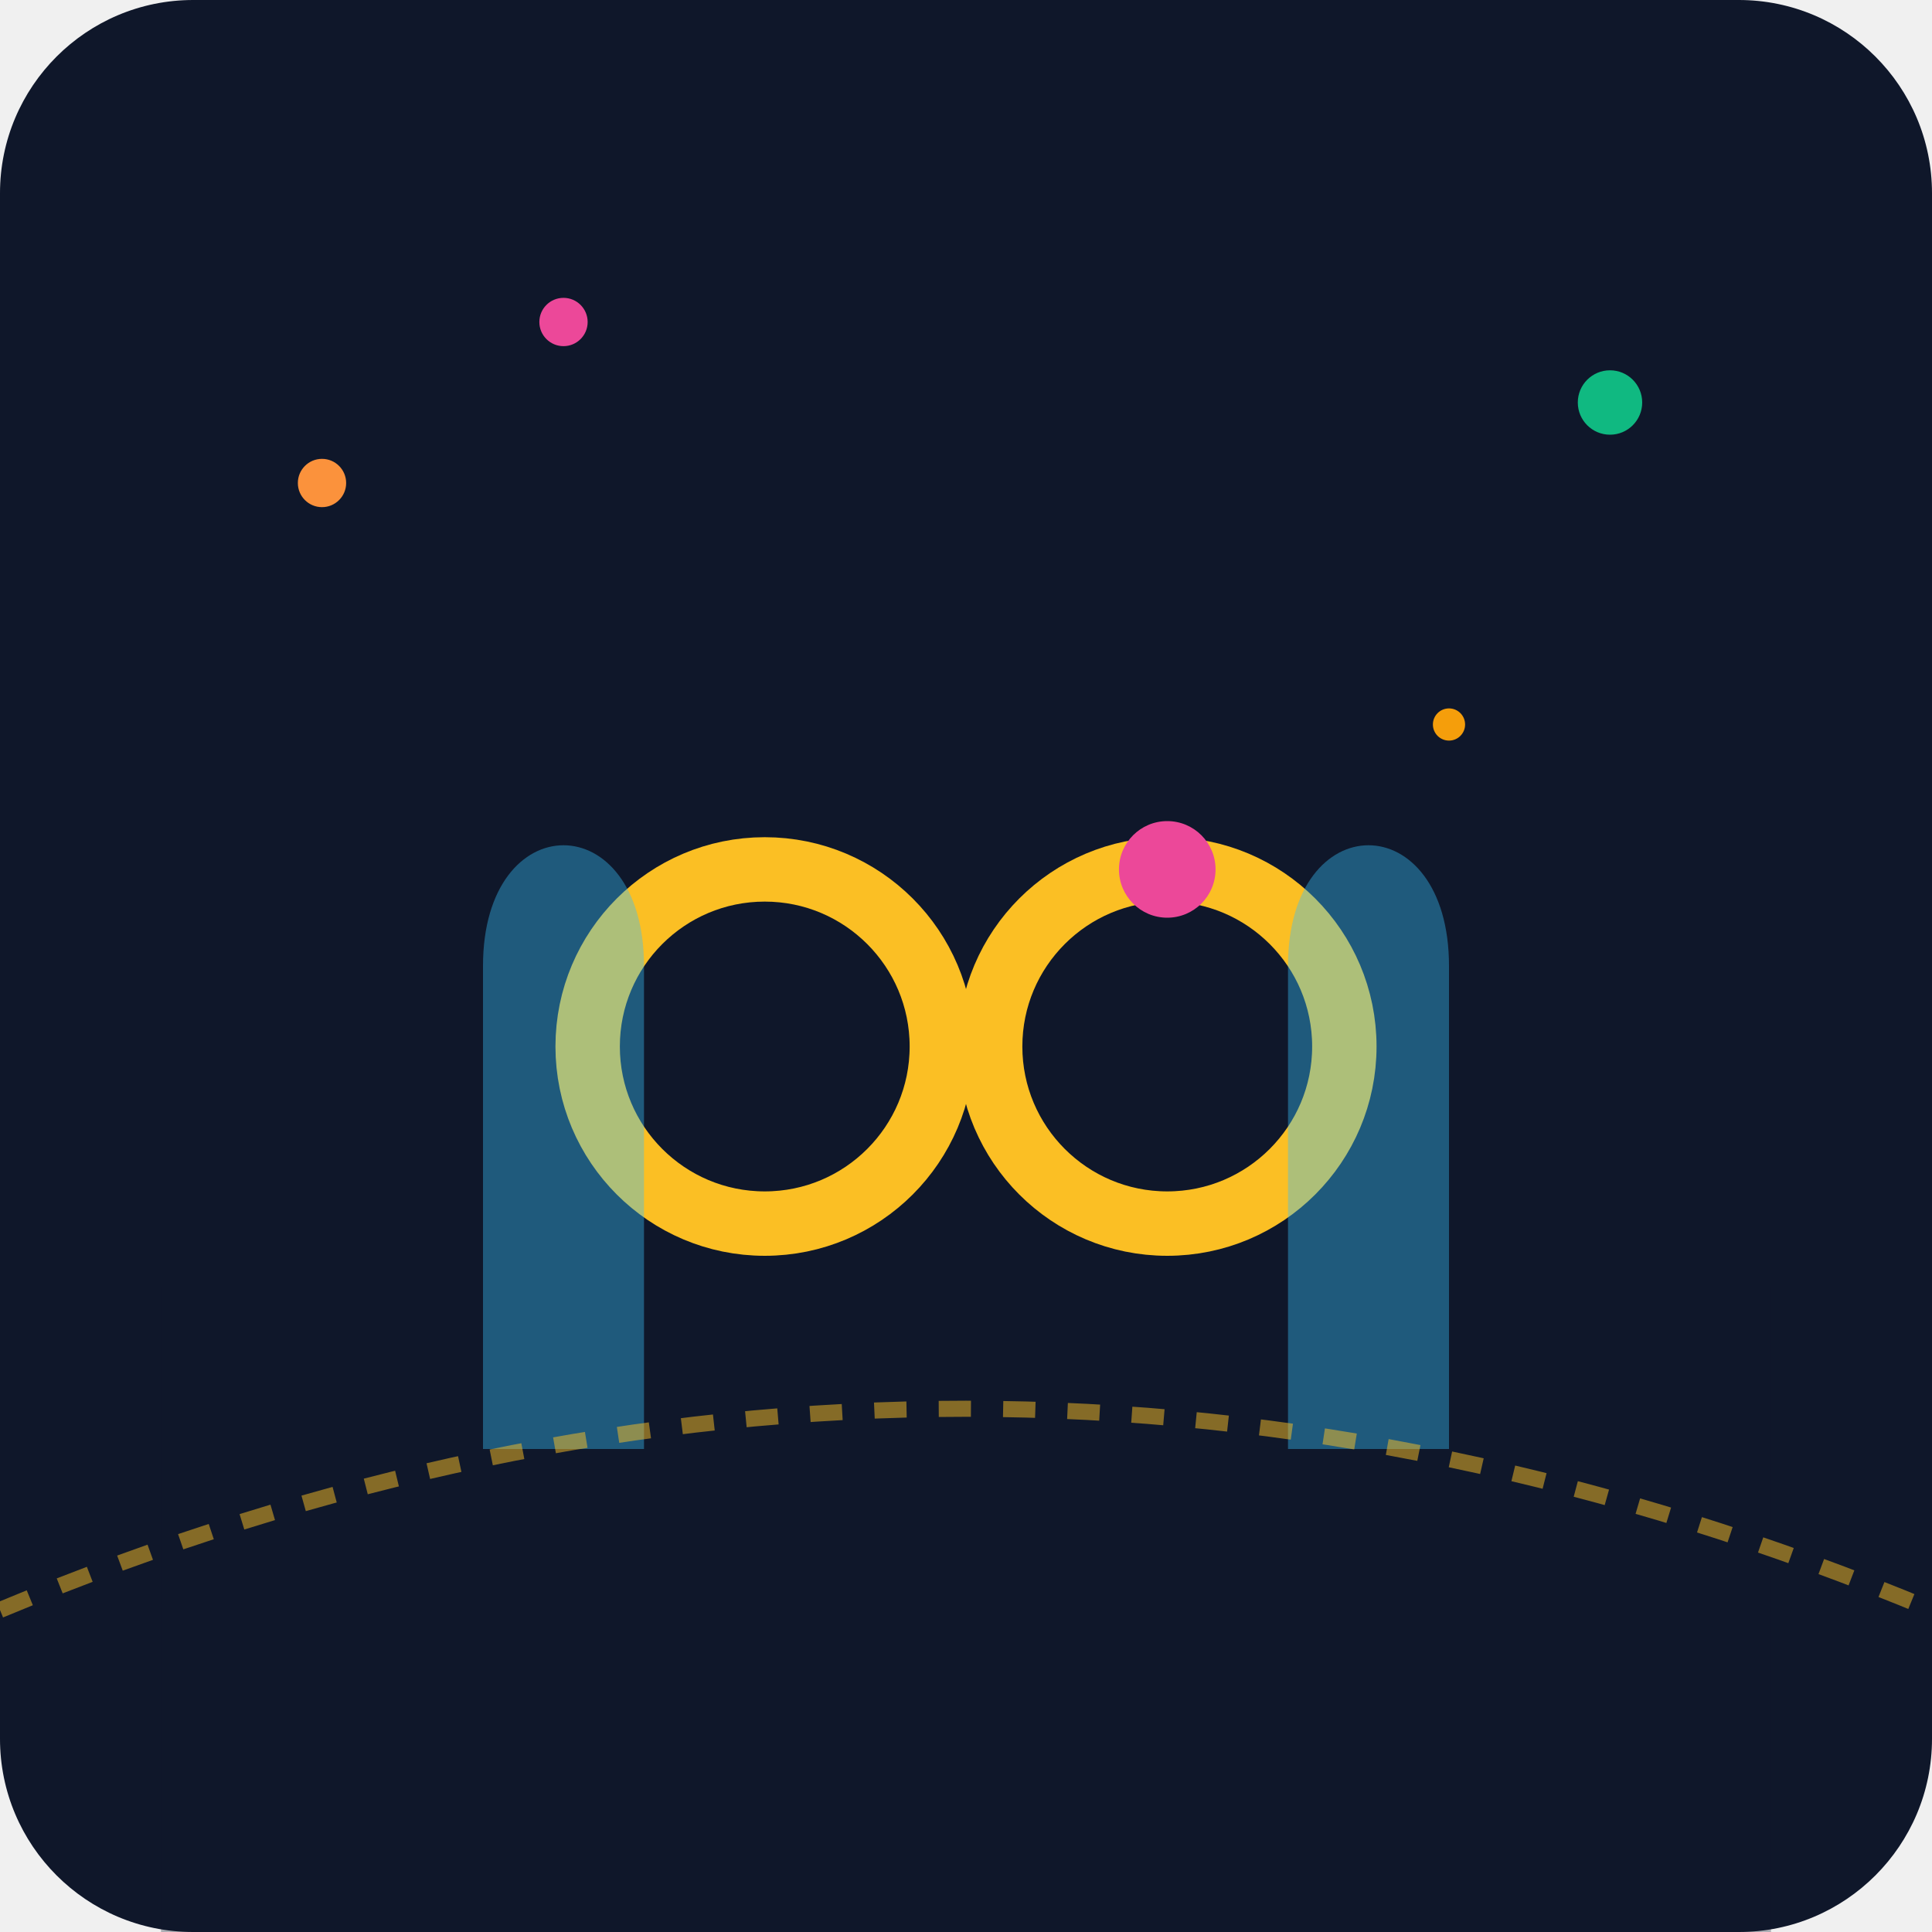
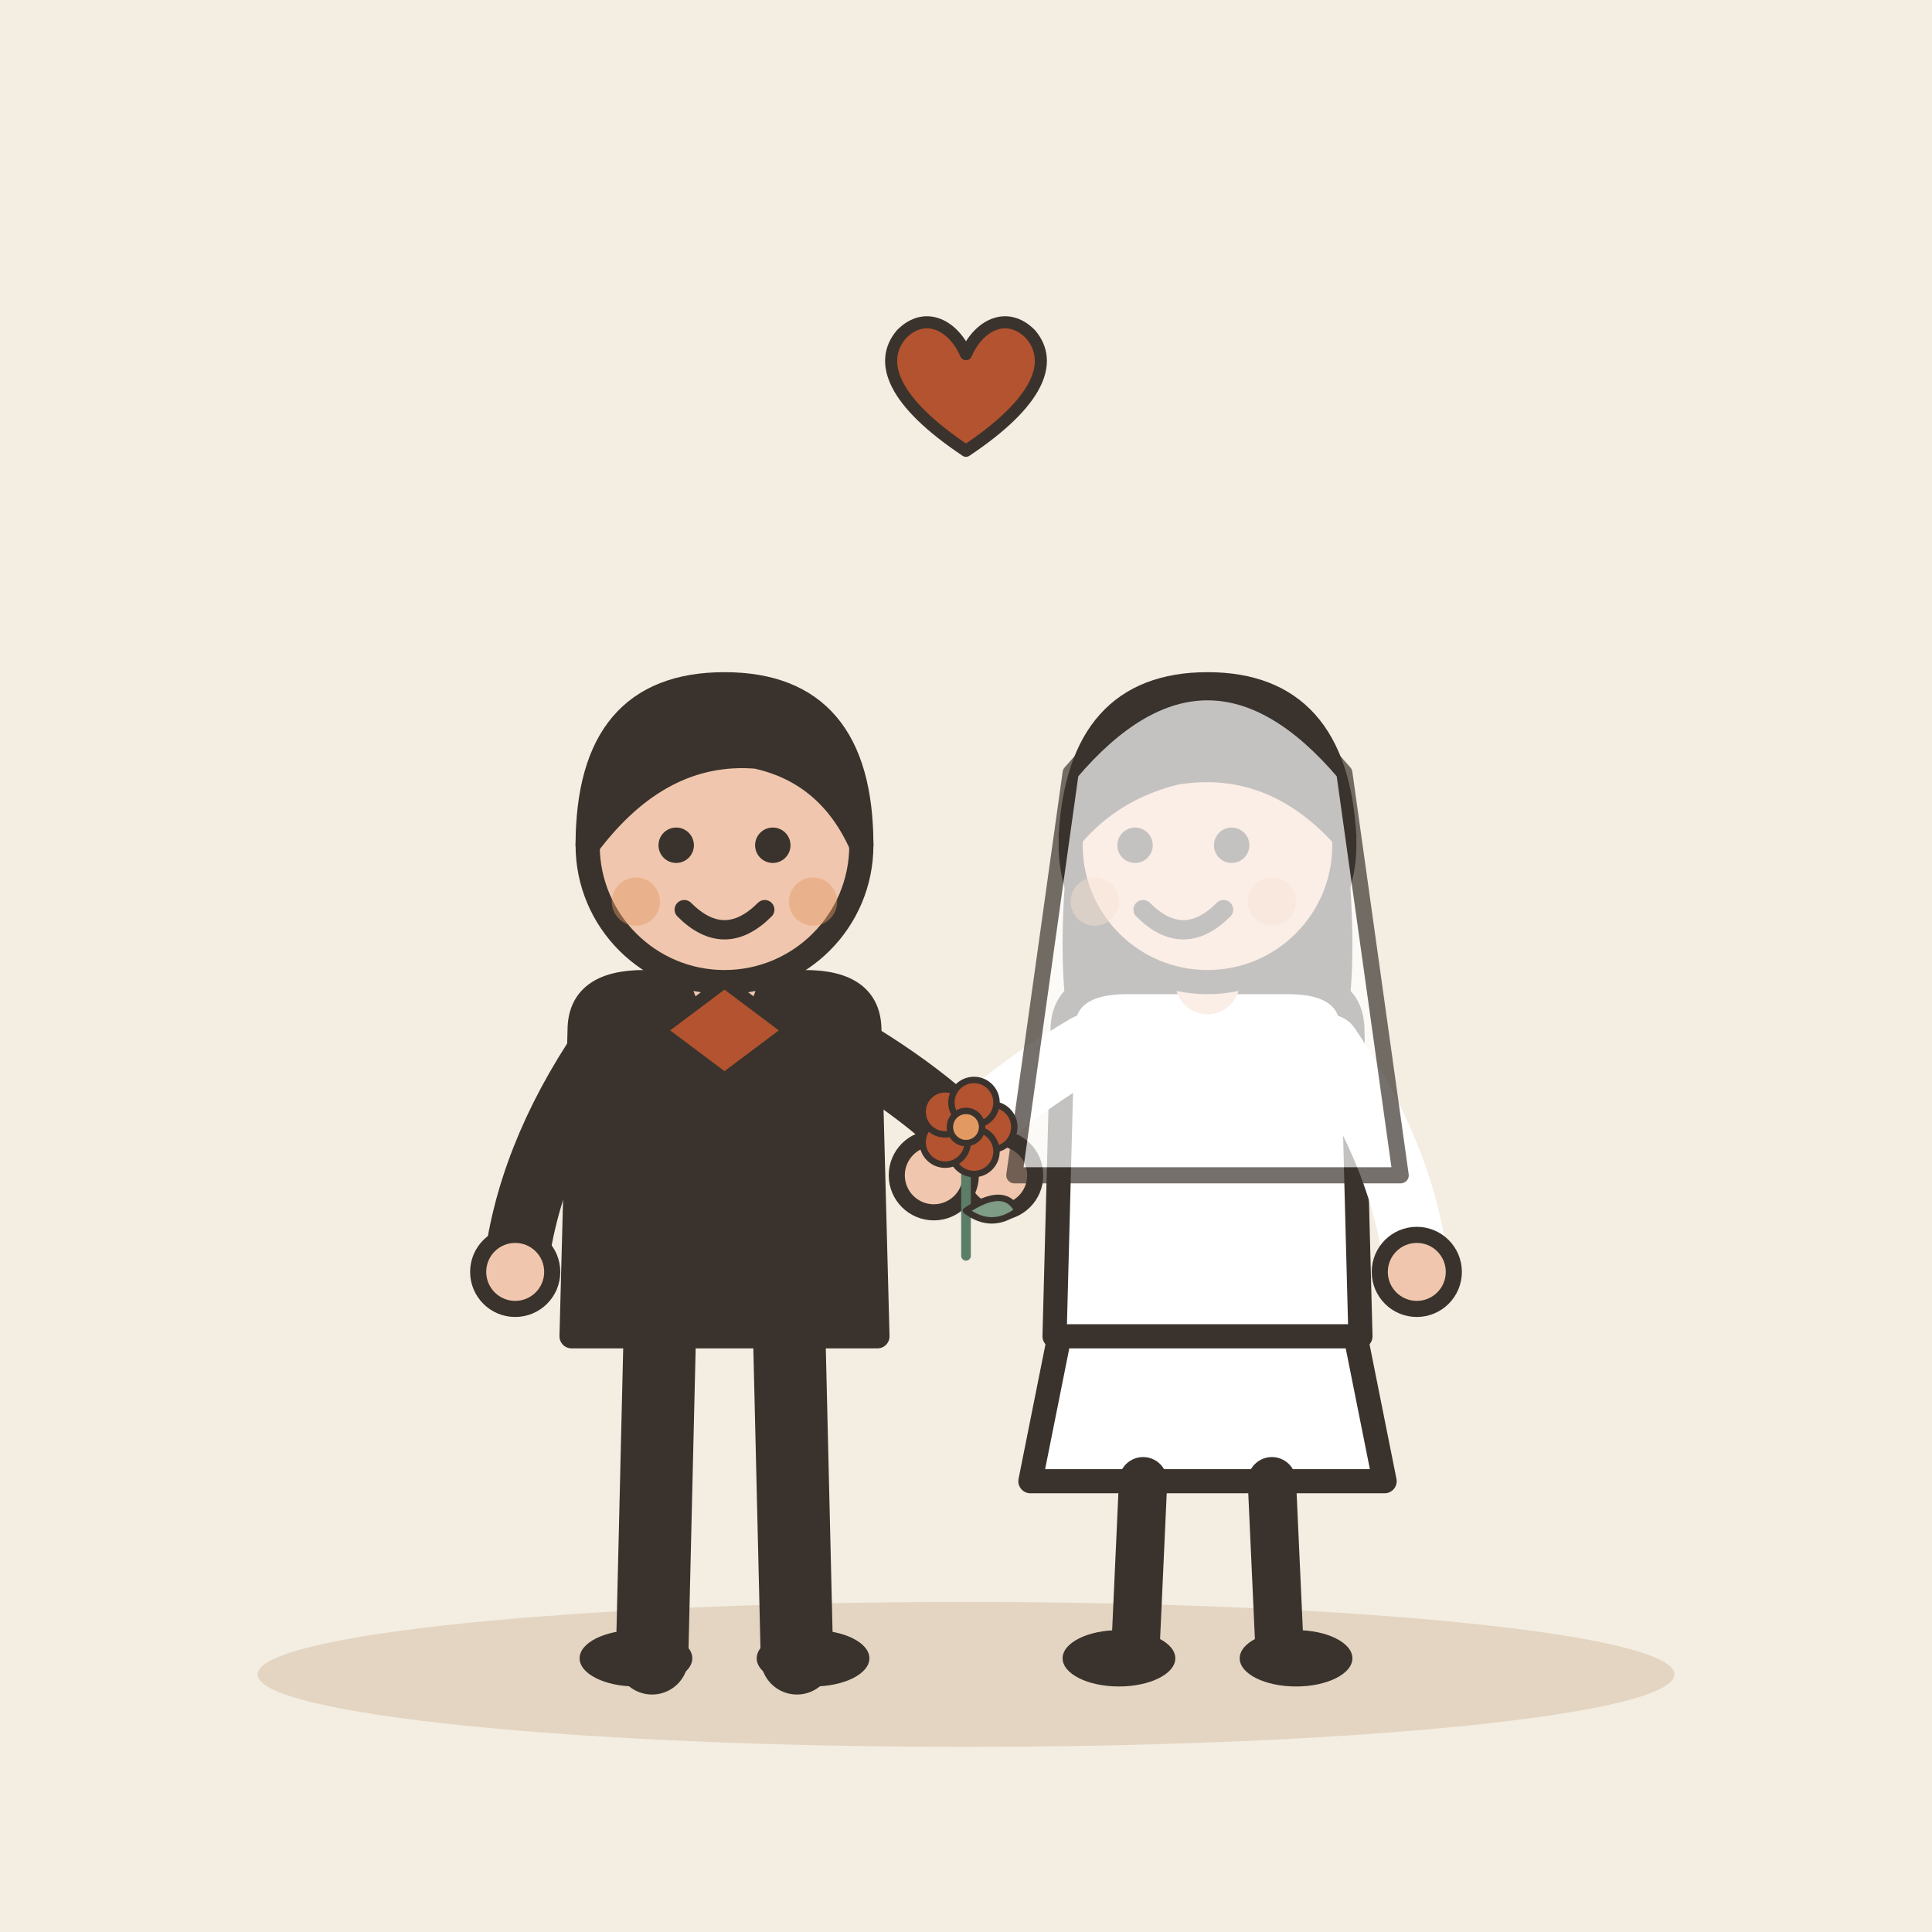
- <svg xmlns="http://www.w3.org/2000/svg" viewBox="0 0 240 240">
-   <defs>
-     <linearGradient id="bgGrad" x1="0" y1="0" x2="0" y2="240">
-       <stop offset="0%" stop-color="#0f172a" />
-       <stop offset="100%" stop-color="#1e293b" />
-     </linearGradient>
-   </defs>
-   <rect width="240" height="240" rx="24" fill="url(#bgGrad)" />
-   <rect x="20" y="160" width="200" height="80" fill="#0f172a" opacity="0.3" />
-   <g transform="translate(120, 130)">
-     <circle cx="-25" cy="0" r="22" fill="none" stroke="#fbbf24" stroke-width="8" />
-     <circle cx="25" cy="0" r="22" fill="none" stroke="#fbbf24" stroke-width="8" />
-     <path d="M-5 0 L5 0" stroke="#fbbf24" stroke-width="8" />
-     <circle cx="25" cy="-22" r="6" fill="#ec4899" />
+ <svg xmlns="http://www.w3.org/2000/svg" viewBox="0 0 240 240" data-style="editorial">
+   <rect width="240" height="240" fill="#F4EDE2" />
+   <ellipse cx="120" cy="208" rx="88" ry="9" fill="#E3D5C1" />
+   <g transform="translate(120 206)">
+     <g transform="translate(-30 0)">
+       <path d="M-8 -42L-9 0" stroke="#3A332D" stroke-width="9" stroke-linecap="round" fill="none" />
+       <path d="M8 -42L9 0" stroke="#3A332D" stroke-width="9" stroke-linecap="round" fill="none" />
+       <ellipse cx="-11" cy="0" rx="7" ry="3.5" fill="#3A332D" />
+       <ellipse cx="11" cy="0" rx="7" ry="3.5" fill="#3A332D" />
+       <path d="M-18 -78Q-18 -84 -10 -84L10 -84Q18 -84 18 -78L19 -40L-19 -40Z" fill="#3A332D" stroke="#3A332D" stroke-width="3" stroke-linecap="round" stroke-linejoin="round" />
+       <path d="M-15 -76Q-24.5 -62 -26 -48" fill="none" stroke="#3A332D" stroke-width="8" stroke-linecap="round" stroke-linejoin="round" />
+       <circle cx="-26" cy="-48" r="4.6" fill="#F0C7AE" stroke="#3A332D" stroke-linecap="round" stroke-linejoin="round" stroke-width="2" />
+       <path d="M15 -76Q28.5 -68 34 -60" fill="none" stroke="#3A332D" stroke-width="8" stroke-linecap="round" stroke-linejoin="round" />
+       <circle cx="34" cy="-60" r="4.6" fill="#F0C7AE" stroke="#3A332D" stroke-linecap="round" stroke-linejoin="round" stroke-width="2" />
+       <path d="M0 -84L0 -88" stroke="#F0C7AE" stroke-width="8" stroke-linecap="round" fill="none" />
+       <circle cx="0" cy="-101" r="17" fill="#F0C7AE" stroke="#3A332D" stroke-width="3" stroke-linecap="round" stroke-linejoin="round" />
+       <path d="M-17 -101Q-17 -121 0 -121Q17 -121 17 -101Q13 -110 4 -112Q-8 -113 -17 -101Z" fill="#3A332D" stroke="#3A332D" stroke-width="3" stroke-linecap="round" stroke-linejoin="round" />
+       <circle cx="-6" cy="-101" r="2.2" fill="#3A332D" />
+       <circle cx="6" cy="-101" r="2.2" fill="#3A332D" />
+       <path d="M-5 -93Q0 -88 5 -93" fill="none" stroke="#3A332D" stroke-width="2.4" stroke-linecap="round" stroke-linejoin="round" />
+       <circle cx="-11" cy="-94" r="3" fill="#E39A62" opacity="0.45" />
+       <circle cx="11" cy="-94" r="3" fill="#E39A62" opacity="0.45" />
+       <g transform="translate(0 -78)">
+         <path d="M-8 0L0 -6L8 0L0 6Z" fill="#B4532F" stroke="#3A332D" stroke-width="1.5" stroke-linecap="round" stroke-linejoin="round" />
+       </g>
+     </g>
+     <g transform="translate(30 0)">
+       <path d="M-18 -42L-22 -22L22 -22L18 -42Z" fill="#FFFFFF" stroke="#3A332D" stroke-width="3" stroke-linecap="round" stroke-linejoin="round" />
+       <path d="M-8 -22L-9 0" stroke="#3A332D" stroke-width="6" stroke-linecap="round" fill="none" />
+       <path d="M8 -22L9 0" stroke="#3A332D" stroke-width="6" stroke-linecap="round" fill="none" />
+       <ellipse cx="-11" cy="0" rx="7" ry="3.5" fill="#3A332D" />
+       <ellipse cx="11" cy="0" rx="7" ry="3.5" fill="#3A332D" />
+       <path d="M-17 -104Q-20 -78 -14 -70L-6 -78L6 -78L14 -70Q20 -78 17 -104Z" fill="#3A332D" />
+       <path d="M-18 -78Q-18 -84 -10 -84L10 -84Q18 -84 18 -78L19 -40L-19 -40Z" fill="#FFFFFF" stroke="#3A332D" stroke-width="3" stroke-linecap="round" stroke-linejoin="round" />
+       <path d="M-15 -76Q-28.5 -68 -34 -60" fill="none" stroke="#FFFFFF" stroke-width="8" stroke-linecap="round" stroke-linejoin="round" />
+       <circle cx="-34" cy="-60" r="4.6" fill="#F0C7AE" stroke="#3A332D" stroke-linecap="round" stroke-linejoin="round" stroke-width="2" />
+       <path d="M15 -76Q24.5 -62 26 -48" fill="none" stroke="#FFFFFF" stroke-width="8" stroke-linecap="round" stroke-linejoin="round" />
+       <circle cx="26" cy="-48" r="4.6" fill="#F0C7AE" stroke="#3A332D" stroke-linecap="round" stroke-linejoin="round" stroke-width="2" />
+       <path d="M0 -84L0 -88" stroke="#F0C7AE" stroke-width="8" stroke-linecap="round" fill="none" />
+       <circle cx="0" cy="-101" r="17" fill="#F0C7AE" stroke="#3A332D" stroke-width="3" stroke-linecap="round" stroke-linejoin="round" />
+       <path d="M-17 -102Q-16 -121 0 -121Q16 -121 17 -102Q8 -112 -4 -110Q-12 -108 -17 -102Z" fill="#3A332D" stroke="#3A332D" stroke-width="3" stroke-linecap="round" stroke-linejoin="round" />
+       <circle cx="-9" cy="-101" r="2.2" fill="#3A332D" />
+       <circle cx="3" cy="-101" r="2.2" fill="#3A332D" />
+       <path d="M-8 -93Q-3 -88 2 -93" fill="none" stroke="#3A332D" stroke-width="2.4" stroke-linecap="round" stroke-linejoin="round" />
+       <circle cx="-14" cy="-94" r="3" fill="#E39A62" opacity="0.45" />
+       <circle cx="8" cy="-94" r="3" fill="#E39A62" opacity="0.45" />
+       <g transform="translate(-30 -50) scale(0.4 0.4)">
+         <path d="M0 0L0 -36" stroke="#5C7D68" stroke-width="3" stroke-linecap="round" fill="none" />
+         <path d="M0 -14Q12 -22 16 -14Q8 -8 0 -14Z" fill="#7E9C86" stroke="#3A332D" stroke-width="2" stroke-linecap="round" stroke-linejoin="round" />
+         <circle cx="8" cy="-40" r="7" fill="#B4532F" stroke="#3A332D" stroke-linecap="round" stroke-linejoin="round" stroke-width="2" />
+         <circle cx="2.472" cy="-32.392" r="7" fill="#B4532F" stroke="#3A332D" stroke-linecap="round" stroke-linejoin="round" stroke-width="2" />
+         <circle cx="-6.472" cy="-35.298" r="7" fill="#B4532F" stroke="#3A332D" stroke-linecap="round" stroke-linejoin="round" stroke-width="2" />
+         <circle cx="-6.472" cy="-44.702" r="7" fill="#B4532F" stroke="#3A332D" stroke-linecap="round" stroke-linejoin="round" stroke-width="2" />
+         <circle cx="2.472" cy="-47.608" r="7" fill="#B4532F" stroke="#3A332D" stroke-linecap="round" stroke-linejoin="round" stroke-width="2" />
+         <circle cx="0" cy="-40" r="5" fill="#E39A62" stroke="#3A332D" stroke-linecap="round" stroke-linejoin="round" stroke-width="2" />
+       </g>
+       <path d="M-17 -110Q0 -130 17 -110L24 -60L-24 -60Z" fill="#FFFFFF" stroke="#3A332D" stroke-width="2" stroke-linecap="round" stroke-linejoin="round" opacity="0.7" />
+     </g>
  </g>
-   <path d="M60 180 L60 120 C60 100 80 100 80 120 L80 180 Z" fill="#38bdf8" opacity="0.4" />
-   <path d="M160 180 L160 120 C160 100 180 100 180 120 L180 180 Z" fill="#38bdf8" opacity="0.4" />
-   <circle cx="40" cy="60" r="3" fill="#fb923c" />
-   <circle cx="200" cy="50" r="4" fill="#10b981" />
-   <circle cx="180" cy="90" r="2" fill="#f59e0b" />
-   <circle cx="70" cy="40" r="3" fill="#ec4899" />
-   <path d="M0 200 Q 120 150 240 200" fill="none" stroke="#fbbf24" stroke-width="2" stroke-dasharray="4 4" opacity="0.5" />
+   <g transform="translate(120 50) scale(0.5 0.5)">
+     <path d="M0 12C-18 0 -22 -10 -16 -17C-10 -23 -3 -19 0 -12C3 -19 10 -23 16 -17C22 -10 18 0 0 12Z" fill="#B4532F" stroke="#3A332D" stroke-width="3" stroke-linecap="round" stroke-linejoin="round" />
+   </g>
</svg>
